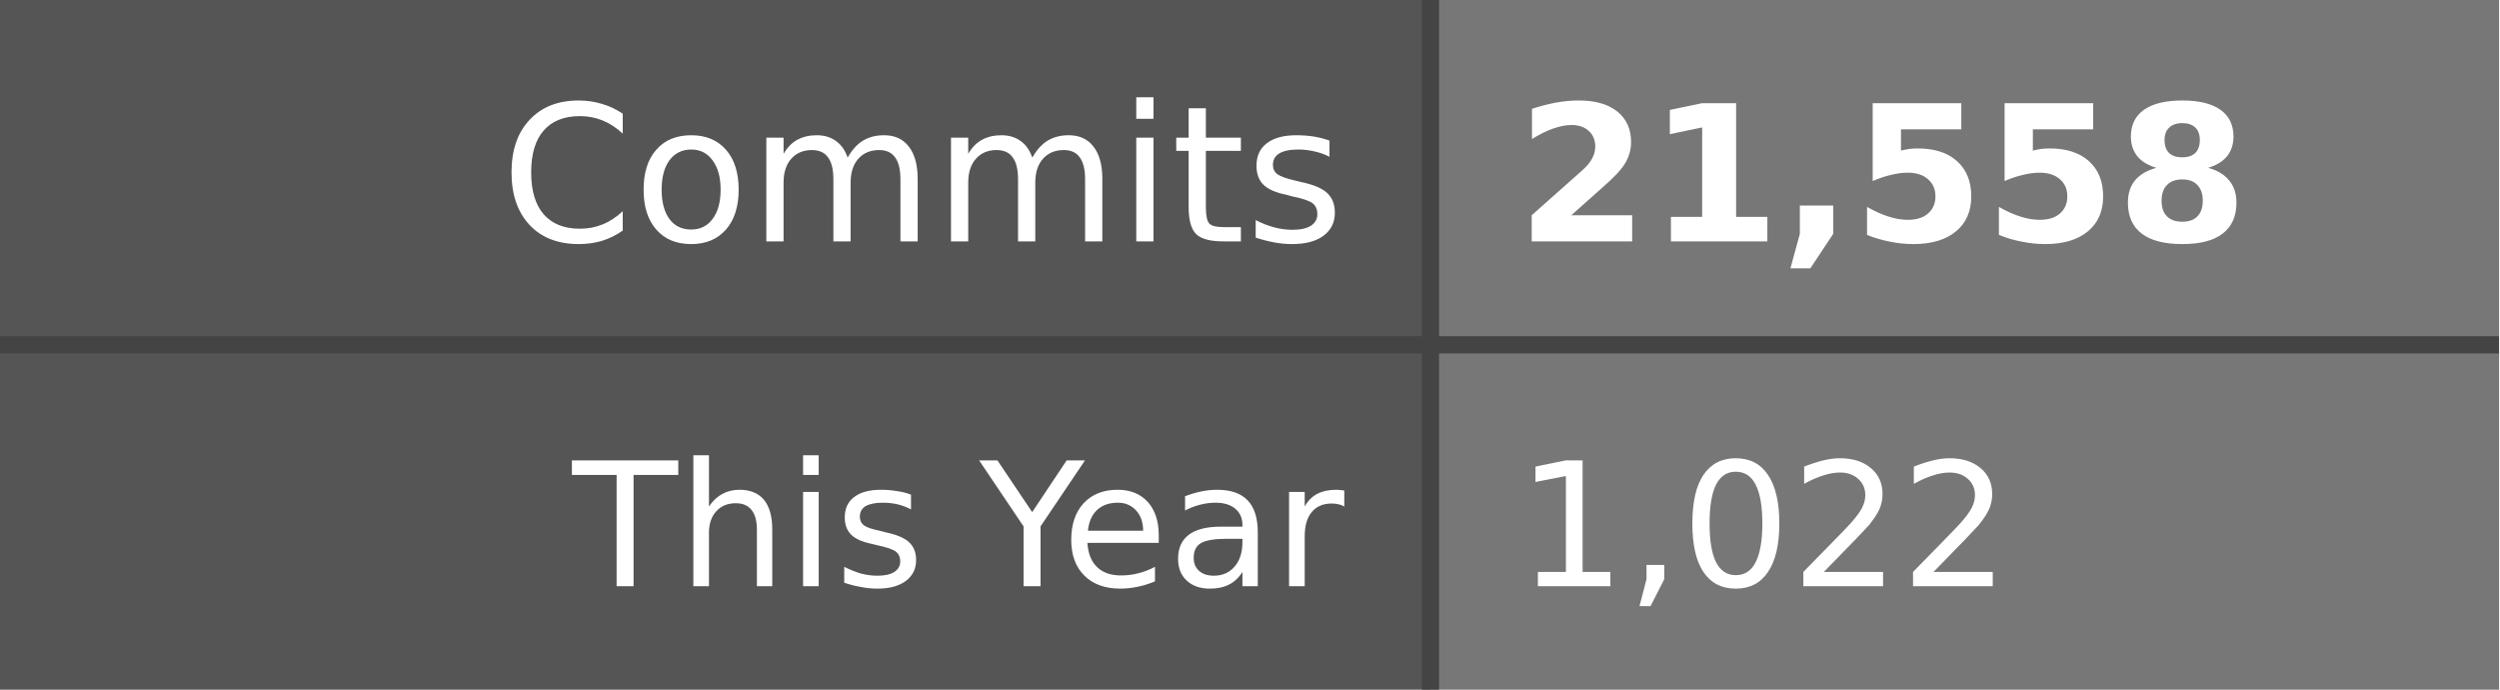
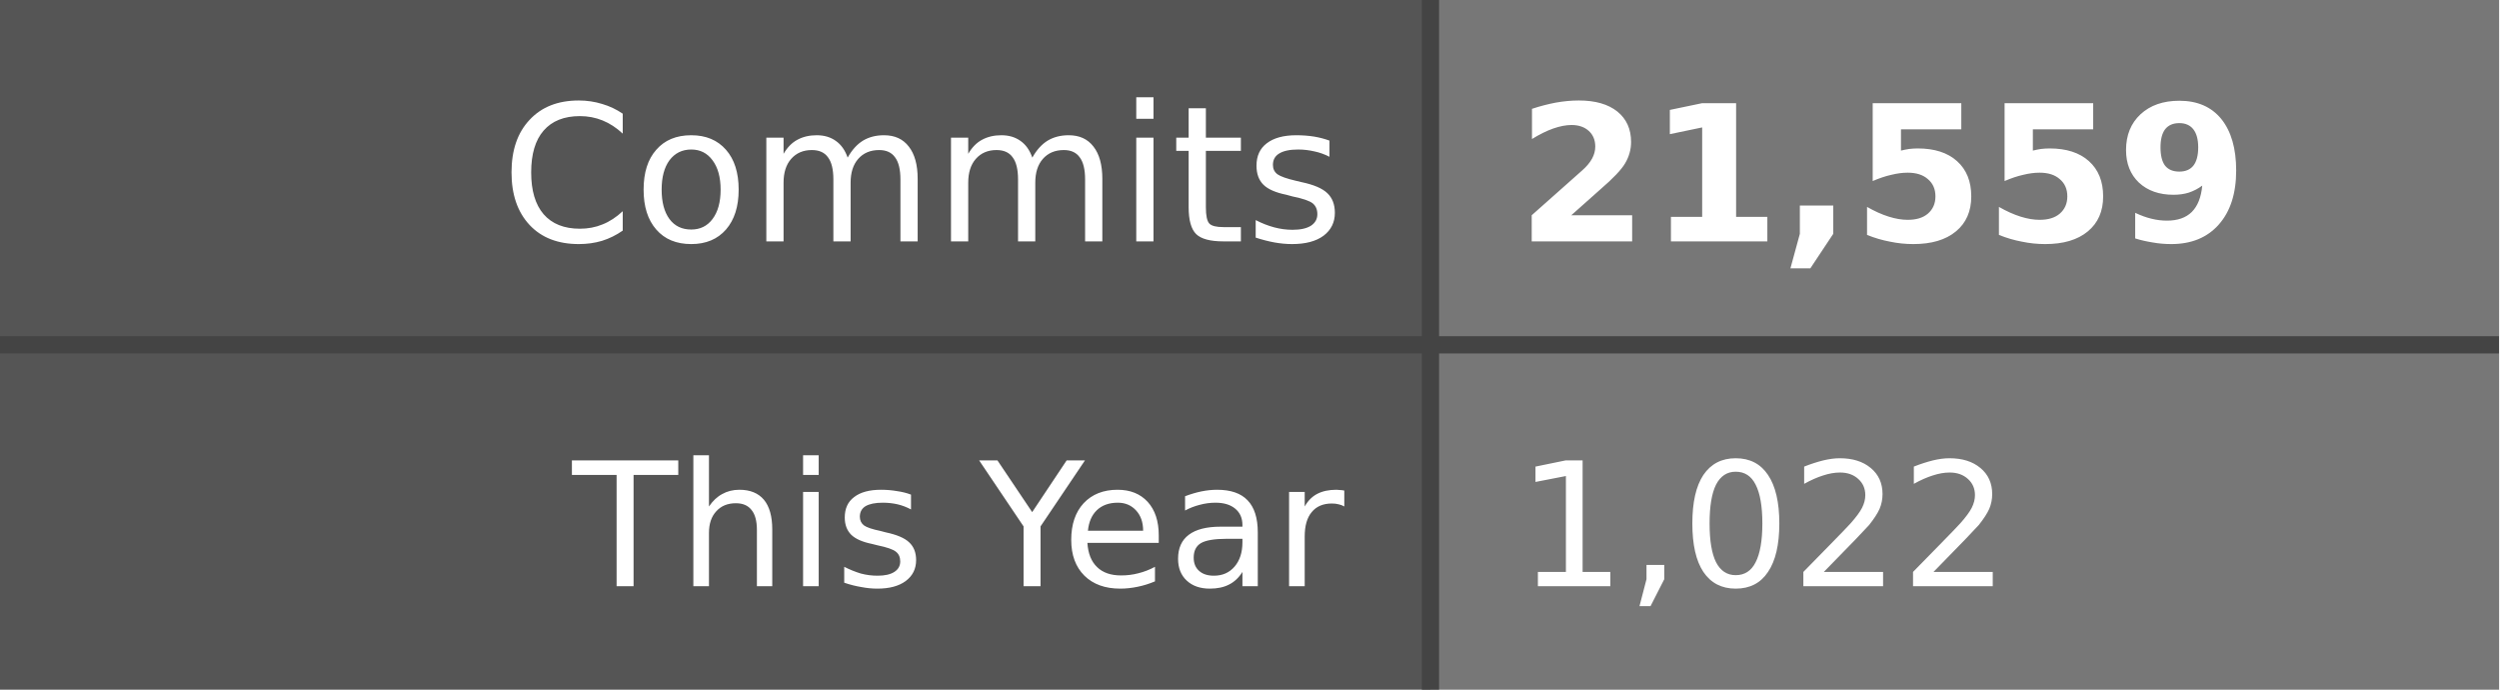
- <svg xmlns="http://www.w3.org/2000/svg" width="145" height="40" role="img" aria-label="Commits: 21,558, This Year: 1,022">
+ <svg xmlns="http://www.w3.org/2000/svg" width="145" height="40" role="img" aria-label="Commits: 21,559, This Year: 1,022">
  <style>
    .label-bg { fill: #555; }
    .value-bg { fill: #777; }
    .label-text { fill: #fff; }
    .value-text { fill: #fff; }
    .divider { stroke: #444; }
    
    @media (prefers-color-scheme: dark) {
      .label-bg { fill: #2d333b; }
      .value-bg { fill: #444c56; }
      .label-text { fill: #adbac7; }
      .value-text { fill: #cdd9e5; }
      .divider { stroke: #545d68; }
    }
    
    @media (prefers-color-scheme: light) {
      .label-bg { fill: #e1e4e8; }
      .value-bg { fill: #fafbfc; }
      .label-text { fill: #24292e; }
      .value-text { fill: #24292e; }
      .divider { stroke: #d1d5da; }
    }
  </style>
  <rect class="label-bg" width="83" height="20" x="0" y="0" />
  <rect class="value-bg" width="62" height="20" x="83" y="0" />
  <rect class="label-bg" width="83" height="20" x="0" y="20" />
  <rect class="value-bg" width="62" height="20" x="83" y="20" />
  <line class="divider" x1="0" y1="20" x2="145" y2="20" stroke-width="1" />
  <line class="divider" x1="83" y1="0" x2="83" y2="40" stroke-width="1" />
  <g font-family="Verdana,Geneva,DejaVu Sans,sans-serif" text-rendering="geometricPrecision" font-size="11">
    <text class="label-text" x="78" y="14" text-anchor="end">Commits</text>
-     <text class="value-text" x="88" y="14" text-anchor="start" font-weight="bold">21,558</text>
+     <text class="value-text" x="88" y="14" text-anchor="start" font-weight="bold">21,559</text>
    <text class="label-text" x="78" y="34" text-anchor="end" font-size="10">This Year</text>
    <text class="value-text" x="88" y="34" text-anchor="start" font-size="10">1,022</text>
  </g>
</svg>
